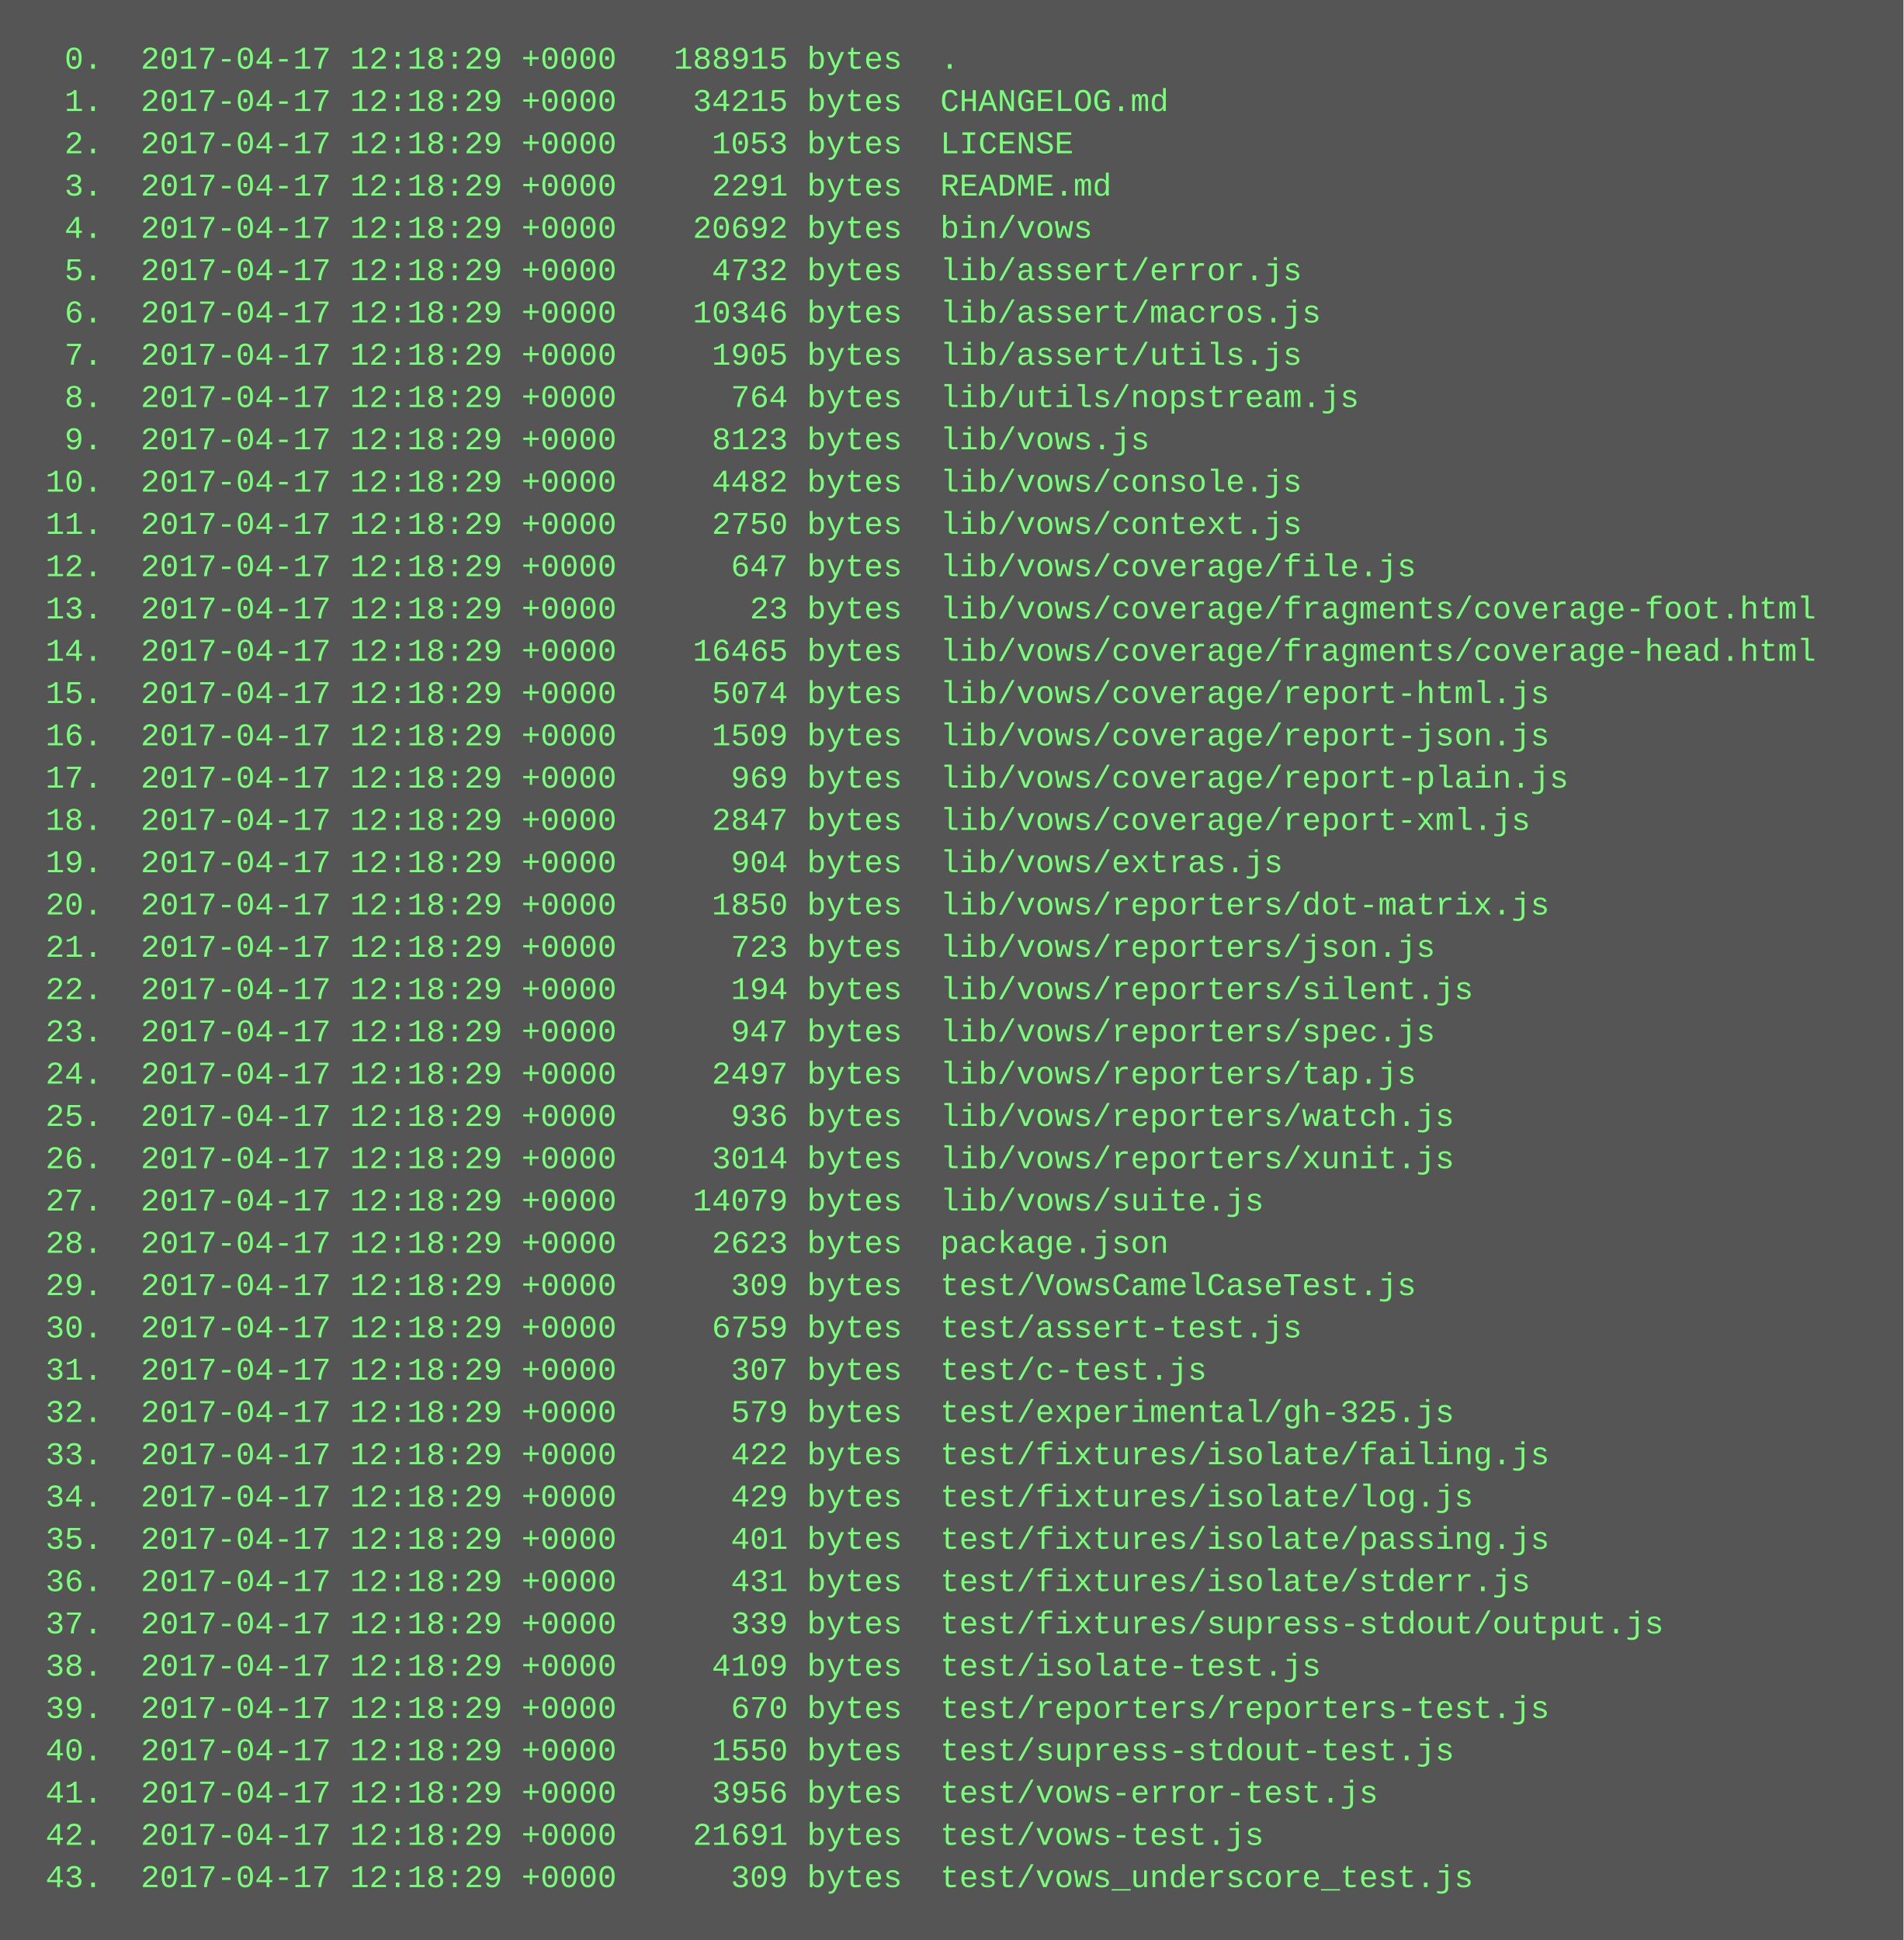
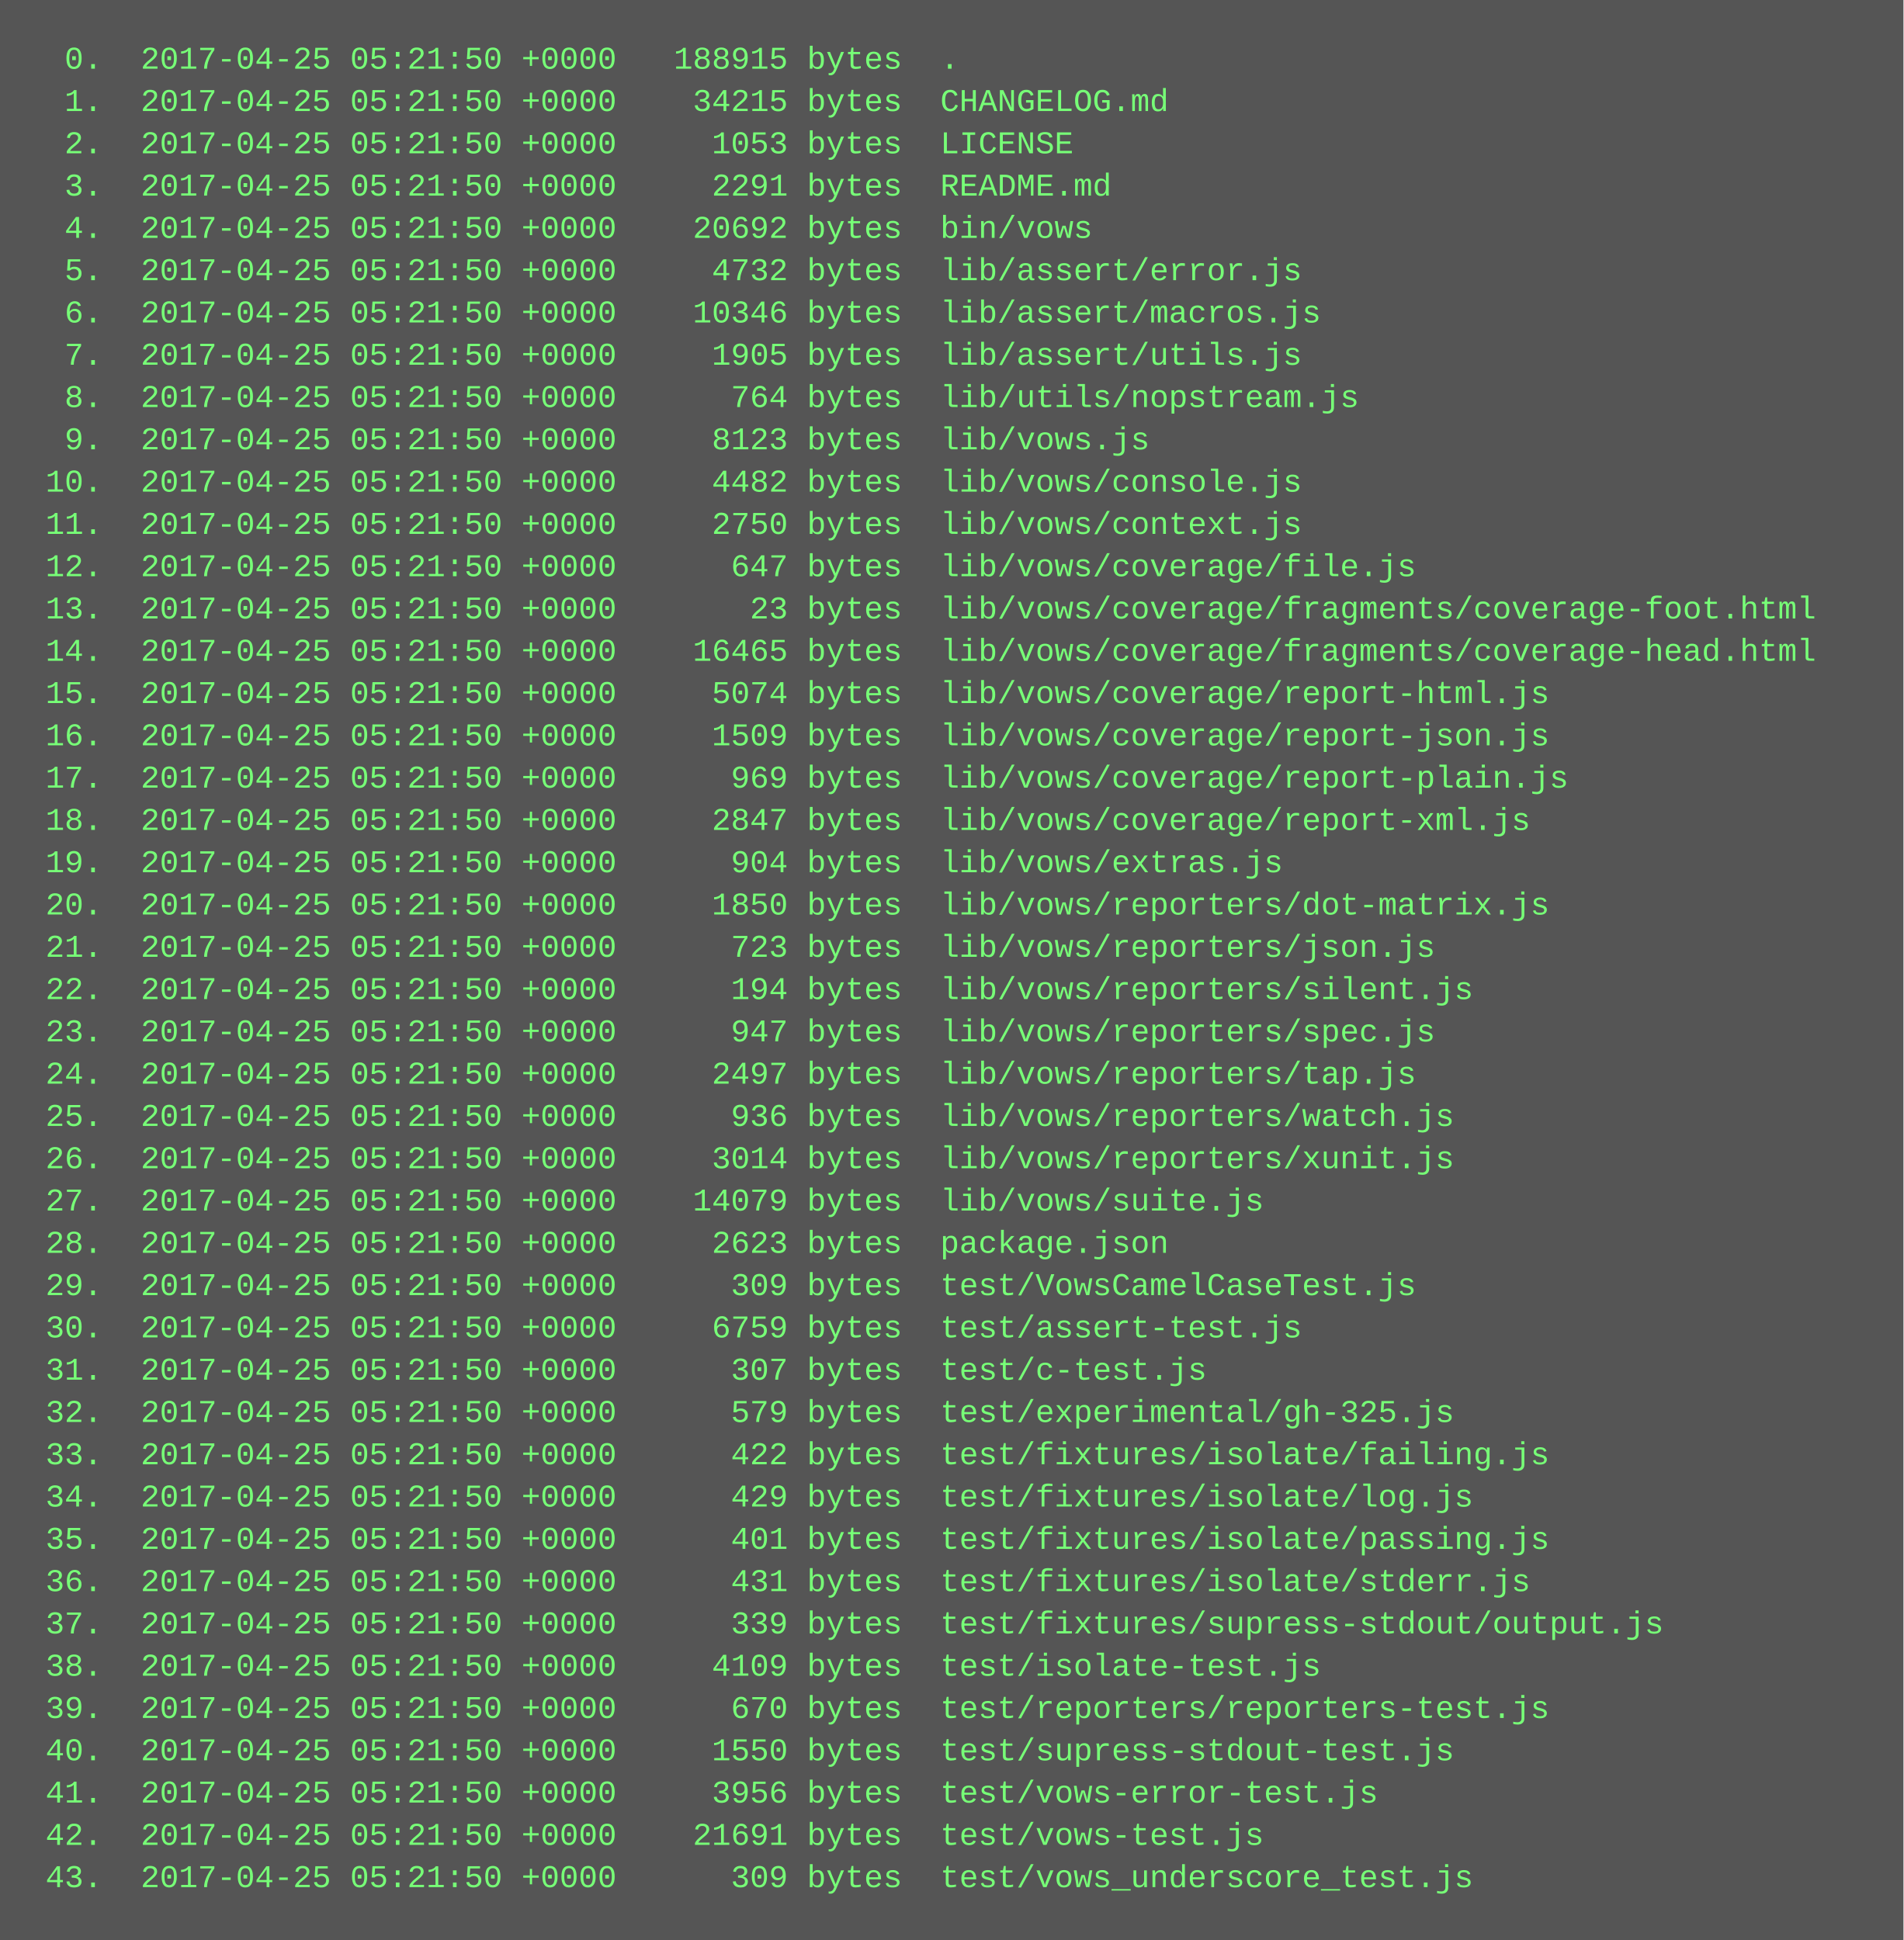
<svg xmlns="http://www.w3.org/2000/svg" height="734" width="720">
  <rect height="734" fill="#555" width="720" />
  <text fill="#7f7" font-family="Courier New" font-size="12" xml:space="preserve">
-     <tspan x="10" y="26">  0.  2017-04-17 12:18:29 +0000   188915 bytes  .</tspan>
-     <tspan x="10" y="42">  1.  2017-04-17 12:18:29 +0000    34215 bytes  CHANGELOG.md</tspan>
-     <tspan x="10" y="58">  2.  2017-04-17 12:18:29 +0000     1053 bytes  LICENSE</tspan>
-     <tspan x="10" y="74">  3.  2017-04-17 12:18:29 +0000     2291 bytes  README.md</tspan>
-     <tspan x="10" y="90">  4.  2017-04-17 12:18:29 +0000    20692 bytes  bin/vows</tspan>
-     <tspan x="10" y="106">  5.  2017-04-17 12:18:29 +0000     4732 bytes  lib/assert/error.js</tspan>
-     <tspan x="10" y="122">  6.  2017-04-17 12:18:29 +0000    10346 bytes  lib/assert/macros.js</tspan>
-     <tspan x="10" y="138">  7.  2017-04-17 12:18:29 +0000     1905 bytes  lib/assert/utils.js</tspan>
-     <tspan x="10" y="154">  8.  2017-04-17 12:18:29 +0000      764 bytes  lib/utils/nopstream.js</tspan>
-     <tspan x="10" y="170">  9.  2017-04-17 12:18:29 +0000     8123 bytes  lib/vows.js</tspan>
-     <tspan x="10" y="186"> 10.  2017-04-17 12:18:29 +0000     4482 bytes  lib/vows/console.js</tspan>
-     <tspan x="10" y="202"> 11.  2017-04-17 12:18:29 +0000     2750 bytes  lib/vows/context.js</tspan>
-     <tspan x="10" y="218"> 12.  2017-04-17 12:18:29 +0000      647 bytes  lib/vows/coverage/file.js</tspan>
-     <tspan x="10" y="234"> 13.  2017-04-17 12:18:29 +0000       23 bytes  lib/vows/coverage/fragments/coverage-foot.html</tspan>
-     <tspan x="10" y="250"> 14.  2017-04-17 12:18:29 +0000    16465 bytes  lib/vows/coverage/fragments/coverage-head.html</tspan>
-     <tspan x="10" y="266"> 15.  2017-04-17 12:18:29 +0000     5074 bytes  lib/vows/coverage/report-html.js</tspan>
-     <tspan x="10" y="282"> 16.  2017-04-17 12:18:29 +0000     1509 bytes  lib/vows/coverage/report-json.js</tspan>
-     <tspan x="10" y="298"> 17.  2017-04-17 12:18:29 +0000      969 bytes  lib/vows/coverage/report-plain.js</tspan>
-     <tspan x="10" y="314"> 18.  2017-04-17 12:18:29 +0000     2847 bytes  lib/vows/coverage/report-xml.js</tspan>
-     <tspan x="10" y="330"> 19.  2017-04-17 12:18:29 +0000      904 bytes  lib/vows/extras.js</tspan>
-     <tspan x="10" y="346"> 20.  2017-04-17 12:18:29 +0000     1850 bytes  lib/vows/reporters/dot-matrix.js</tspan>
-     <tspan x="10" y="362"> 21.  2017-04-17 12:18:29 +0000      723 bytes  lib/vows/reporters/json.js</tspan>
-     <tspan x="10" y="378"> 22.  2017-04-17 12:18:29 +0000      194 bytes  lib/vows/reporters/silent.js</tspan>
-     <tspan x="10" y="394"> 23.  2017-04-17 12:18:29 +0000      947 bytes  lib/vows/reporters/spec.js</tspan>
-     <tspan x="10" y="410"> 24.  2017-04-17 12:18:29 +0000     2497 bytes  lib/vows/reporters/tap.js</tspan>
-     <tspan x="10" y="426"> 25.  2017-04-17 12:18:29 +0000      936 bytes  lib/vows/reporters/watch.js</tspan>
-     <tspan x="10" y="442"> 26.  2017-04-17 12:18:29 +0000     3014 bytes  lib/vows/reporters/xunit.js</tspan>
-     <tspan x="10" y="458"> 27.  2017-04-17 12:18:29 +0000    14079 bytes  lib/vows/suite.js</tspan>
-     <tspan x="10" y="474"> 28.  2017-04-17 12:18:29 +0000     2623 bytes  package.json</tspan>
-     <tspan x="10" y="490"> 29.  2017-04-17 12:18:29 +0000      309 bytes  test/VowsCamelCaseTest.js</tspan>
-     <tspan x="10" y="506"> 30.  2017-04-17 12:18:29 +0000     6759 bytes  test/assert-test.js</tspan>
-     <tspan x="10" y="522"> 31.  2017-04-17 12:18:29 +0000      307 bytes  test/c-test.js</tspan>
-     <tspan x="10" y="538"> 32.  2017-04-17 12:18:29 +0000      579 bytes  test/experimental/gh-325.js</tspan>
-     <tspan x="10" y="554"> 33.  2017-04-17 12:18:29 +0000      422 bytes  test/fixtures/isolate/failing.js</tspan>
-     <tspan x="10" y="570"> 34.  2017-04-17 12:18:29 +0000      429 bytes  test/fixtures/isolate/log.js</tspan>
-     <tspan x="10" y="586"> 35.  2017-04-17 12:18:29 +0000      401 bytes  test/fixtures/isolate/passing.js</tspan>
-     <tspan x="10" y="602"> 36.  2017-04-17 12:18:29 +0000      431 bytes  test/fixtures/isolate/stderr.js</tspan>
-     <tspan x="10" y="618"> 37.  2017-04-17 12:18:29 +0000      339 bytes  test/fixtures/supress-stdout/output.js</tspan>
-     <tspan x="10" y="634"> 38.  2017-04-17 12:18:29 +0000     4109 bytes  test/isolate-test.js</tspan>
-     <tspan x="10" y="650"> 39.  2017-04-17 12:18:29 +0000      670 bytes  test/reporters/reporters-test.js</tspan>
-     <tspan x="10" y="666"> 40.  2017-04-17 12:18:29 +0000     1550 bytes  test/supress-stdout-test.js</tspan>
-     <tspan x="10" y="682"> 41.  2017-04-17 12:18:29 +0000     3956 bytes  test/vows-error-test.js</tspan>
-     <tspan x="10" y="698"> 42.  2017-04-17 12:18:29 +0000    21691 bytes  test/vows-test.js</tspan>
-     <tspan x="10" y="714"> 43.  2017-04-17 12:18:29 +0000      309 bytes  test/vows_underscore_test.js</tspan>
+     <tspan x="10" y="26">  0.  2017-04-25 05:21:50 +0000   188915 bytes  .</tspan>
+     <tspan x="10" y="42">  1.  2017-04-25 05:21:50 +0000    34215 bytes  CHANGELOG.md</tspan>
+     <tspan x="10" y="58">  2.  2017-04-25 05:21:50 +0000     1053 bytes  LICENSE</tspan>
+     <tspan x="10" y="74">  3.  2017-04-25 05:21:50 +0000     2291 bytes  README.md</tspan>
+     <tspan x="10" y="90">  4.  2017-04-25 05:21:50 +0000    20692 bytes  bin/vows</tspan>
+     <tspan x="10" y="106">  5.  2017-04-25 05:21:50 +0000     4732 bytes  lib/assert/error.js</tspan>
+     <tspan x="10" y="122">  6.  2017-04-25 05:21:50 +0000    10346 bytes  lib/assert/macros.js</tspan>
+     <tspan x="10" y="138">  7.  2017-04-25 05:21:50 +0000     1905 bytes  lib/assert/utils.js</tspan>
+     <tspan x="10" y="154">  8.  2017-04-25 05:21:50 +0000      764 bytes  lib/utils/nopstream.js</tspan>
+     <tspan x="10" y="170">  9.  2017-04-25 05:21:50 +0000     8123 bytes  lib/vows.js</tspan>
+     <tspan x="10" y="186"> 10.  2017-04-25 05:21:50 +0000     4482 bytes  lib/vows/console.js</tspan>
+     <tspan x="10" y="202"> 11.  2017-04-25 05:21:50 +0000     2750 bytes  lib/vows/context.js</tspan>
+     <tspan x="10" y="218"> 12.  2017-04-25 05:21:50 +0000      647 bytes  lib/vows/coverage/file.js</tspan>
+     <tspan x="10" y="234"> 13.  2017-04-25 05:21:50 +0000       23 bytes  lib/vows/coverage/fragments/coverage-foot.html</tspan>
+     <tspan x="10" y="250"> 14.  2017-04-25 05:21:50 +0000    16465 bytes  lib/vows/coverage/fragments/coverage-head.html</tspan>
+     <tspan x="10" y="266"> 15.  2017-04-25 05:21:50 +0000     5074 bytes  lib/vows/coverage/report-html.js</tspan>
+     <tspan x="10" y="282"> 16.  2017-04-25 05:21:50 +0000     1509 bytes  lib/vows/coverage/report-json.js</tspan>
+     <tspan x="10" y="298"> 17.  2017-04-25 05:21:50 +0000      969 bytes  lib/vows/coverage/report-plain.js</tspan>
+     <tspan x="10" y="314"> 18.  2017-04-25 05:21:50 +0000     2847 bytes  lib/vows/coverage/report-xml.js</tspan>
+     <tspan x="10" y="330"> 19.  2017-04-25 05:21:50 +0000      904 bytes  lib/vows/extras.js</tspan>
+     <tspan x="10" y="346"> 20.  2017-04-25 05:21:50 +0000     1850 bytes  lib/vows/reporters/dot-matrix.js</tspan>
+     <tspan x="10" y="362"> 21.  2017-04-25 05:21:50 +0000      723 bytes  lib/vows/reporters/json.js</tspan>
+     <tspan x="10" y="378"> 22.  2017-04-25 05:21:50 +0000      194 bytes  lib/vows/reporters/silent.js</tspan>
+     <tspan x="10" y="394"> 23.  2017-04-25 05:21:50 +0000      947 bytes  lib/vows/reporters/spec.js</tspan>
+     <tspan x="10" y="410"> 24.  2017-04-25 05:21:50 +0000     2497 bytes  lib/vows/reporters/tap.js</tspan>
+     <tspan x="10" y="426"> 25.  2017-04-25 05:21:50 +0000      936 bytes  lib/vows/reporters/watch.js</tspan>
+     <tspan x="10" y="442"> 26.  2017-04-25 05:21:50 +0000     3014 bytes  lib/vows/reporters/xunit.js</tspan>
+     <tspan x="10" y="458"> 27.  2017-04-25 05:21:50 +0000    14079 bytes  lib/vows/suite.js</tspan>
+     <tspan x="10" y="474"> 28.  2017-04-25 05:21:50 +0000     2623 bytes  package.json</tspan>
+     <tspan x="10" y="490"> 29.  2017-04-25 05:21:50 +0000      309 bytes  test/VowsCamelCaseTest.js</tspan>
+     <tspan x="10" y="506"> 30.  2017-04-25 05:21:50 +0000     6759 bytes  test/assert-test.js</tspan>
+     <tspan x="10" y="522"> 31.  2017-04-25 05:21:50 +0000      307 bytes  test/c-test.js</tspan>
+     <tspan x="10" y="538"> 32.  2017-04-25 05:21:50 +0000      579 bytes  test/experimental/gh-325.js</tspan>
+     <tspan x="10" y="554"> 33.  2017-04-25 05:21:50 +0000      422 bytes  test/fixtures/isolate/failing.js</tspan>
+     <tspan x="10" y="570"> 34.  2017-04-25 05:21:50 +0000      429 bytes  test/fixtures/isolate/log.js</tspan>
+     <tspan x="10" y="586"> 35.  2017-04-25 05:21:50 +0000      401 bytes  test/fixtures/isolate/passing.js</tspan>
+     <tspan x="10" y="602"> 36.  2017-04-25 05:21:50 +0000      431 bytes  test/fixtures/isolate/stderr.js</tspan>
+     <tspan x="10" y="618"> 37.  2017-04-25 05:21:50 +0000      339 bytes  test/fixtures/supress-stdout/output.js</tspan>
+     <tspan x="10" y="634"> 38.  2017-04-25 05:21:50 +0000     4109 bytes  test/isolate-test.js</tspan>
+     <tspan x="10" y="650"> 39.  2017-04-25 05:21:50 +0000      670 bytes  test/reporters/reporters-test.js</tspan>
+     <tspan x="10" y="666"> 40.  2017-04-25 05:21:50 +0000     1550 bytes  test/supress-stdout-test.js</tspan>
+     <tspan x="10" y="682"> 41.  2017-04-25 05:21:50 +0000     3956 bytes  test/vows-error-test.js</tspan>
+     <tspan x="10" y="698"> 42.  2017-04-25 05:21:50 +0000    21691 bytes  test/vows-test.js</tspan>
+     <tspan x="10" y="714"> 43.  2017-04-25 05:21:50 +0000      309 bytes  test/vows_underscore_test.js</tspan>
  </text>
</svg>
